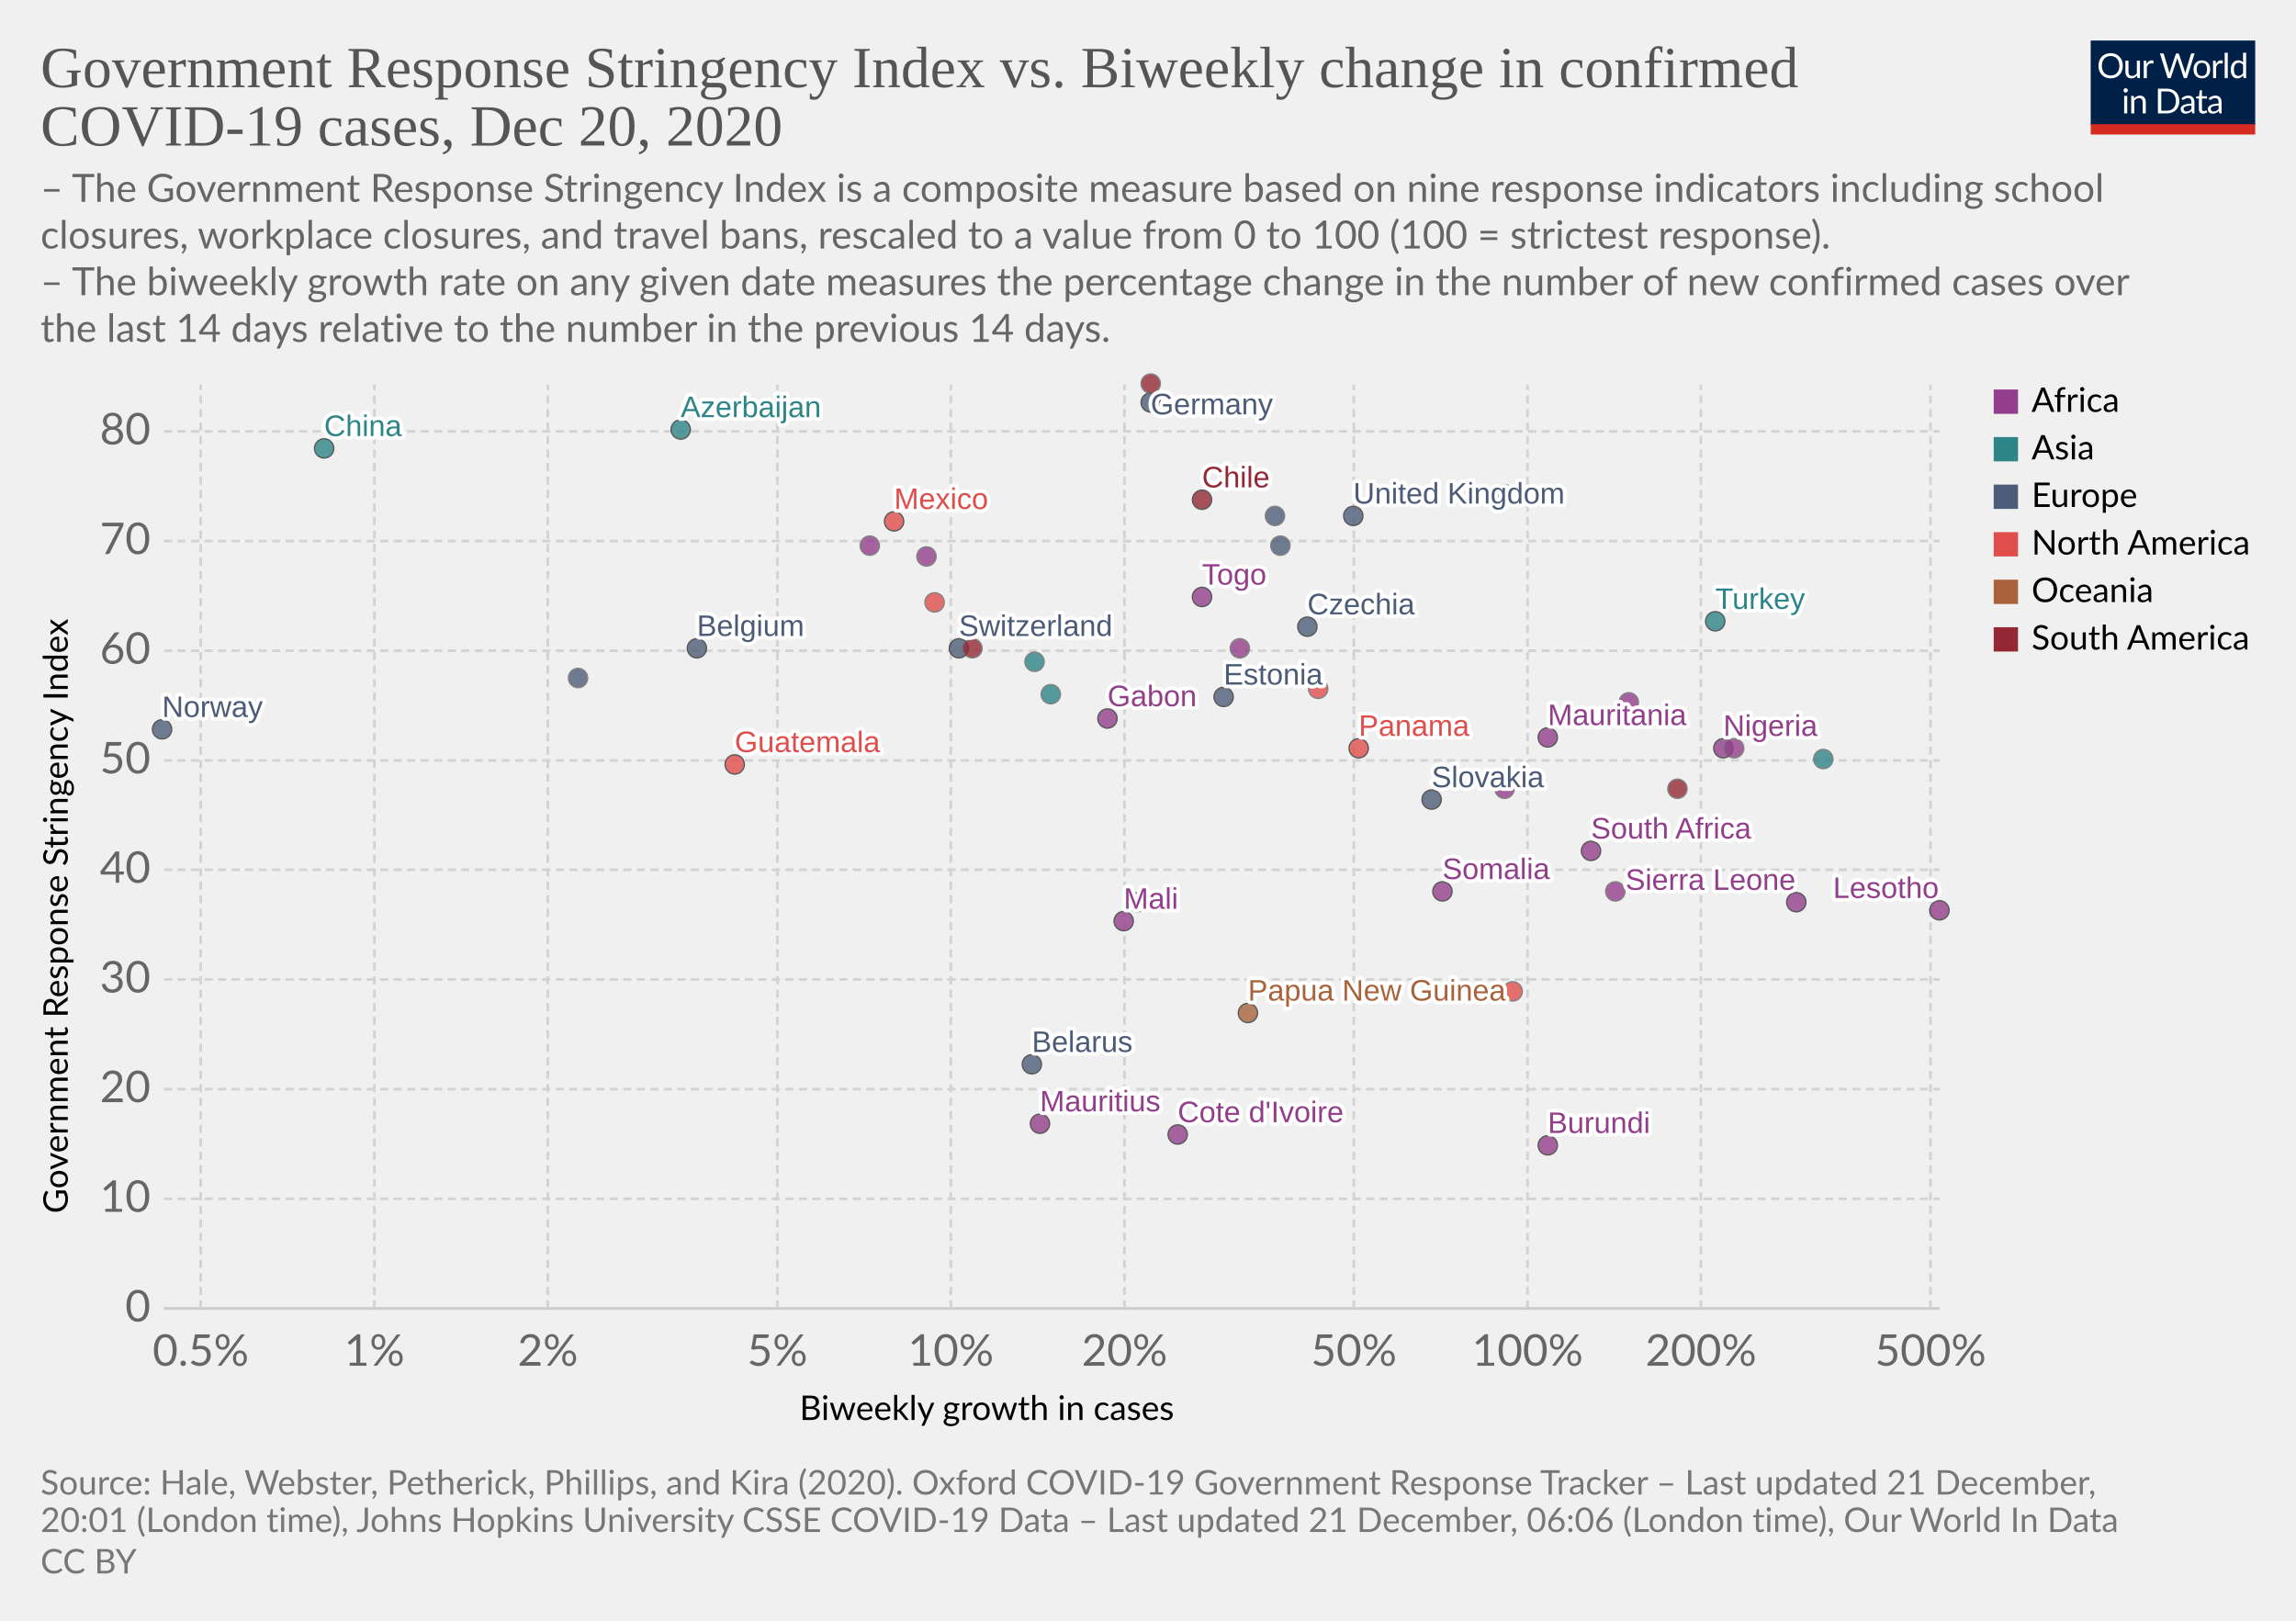
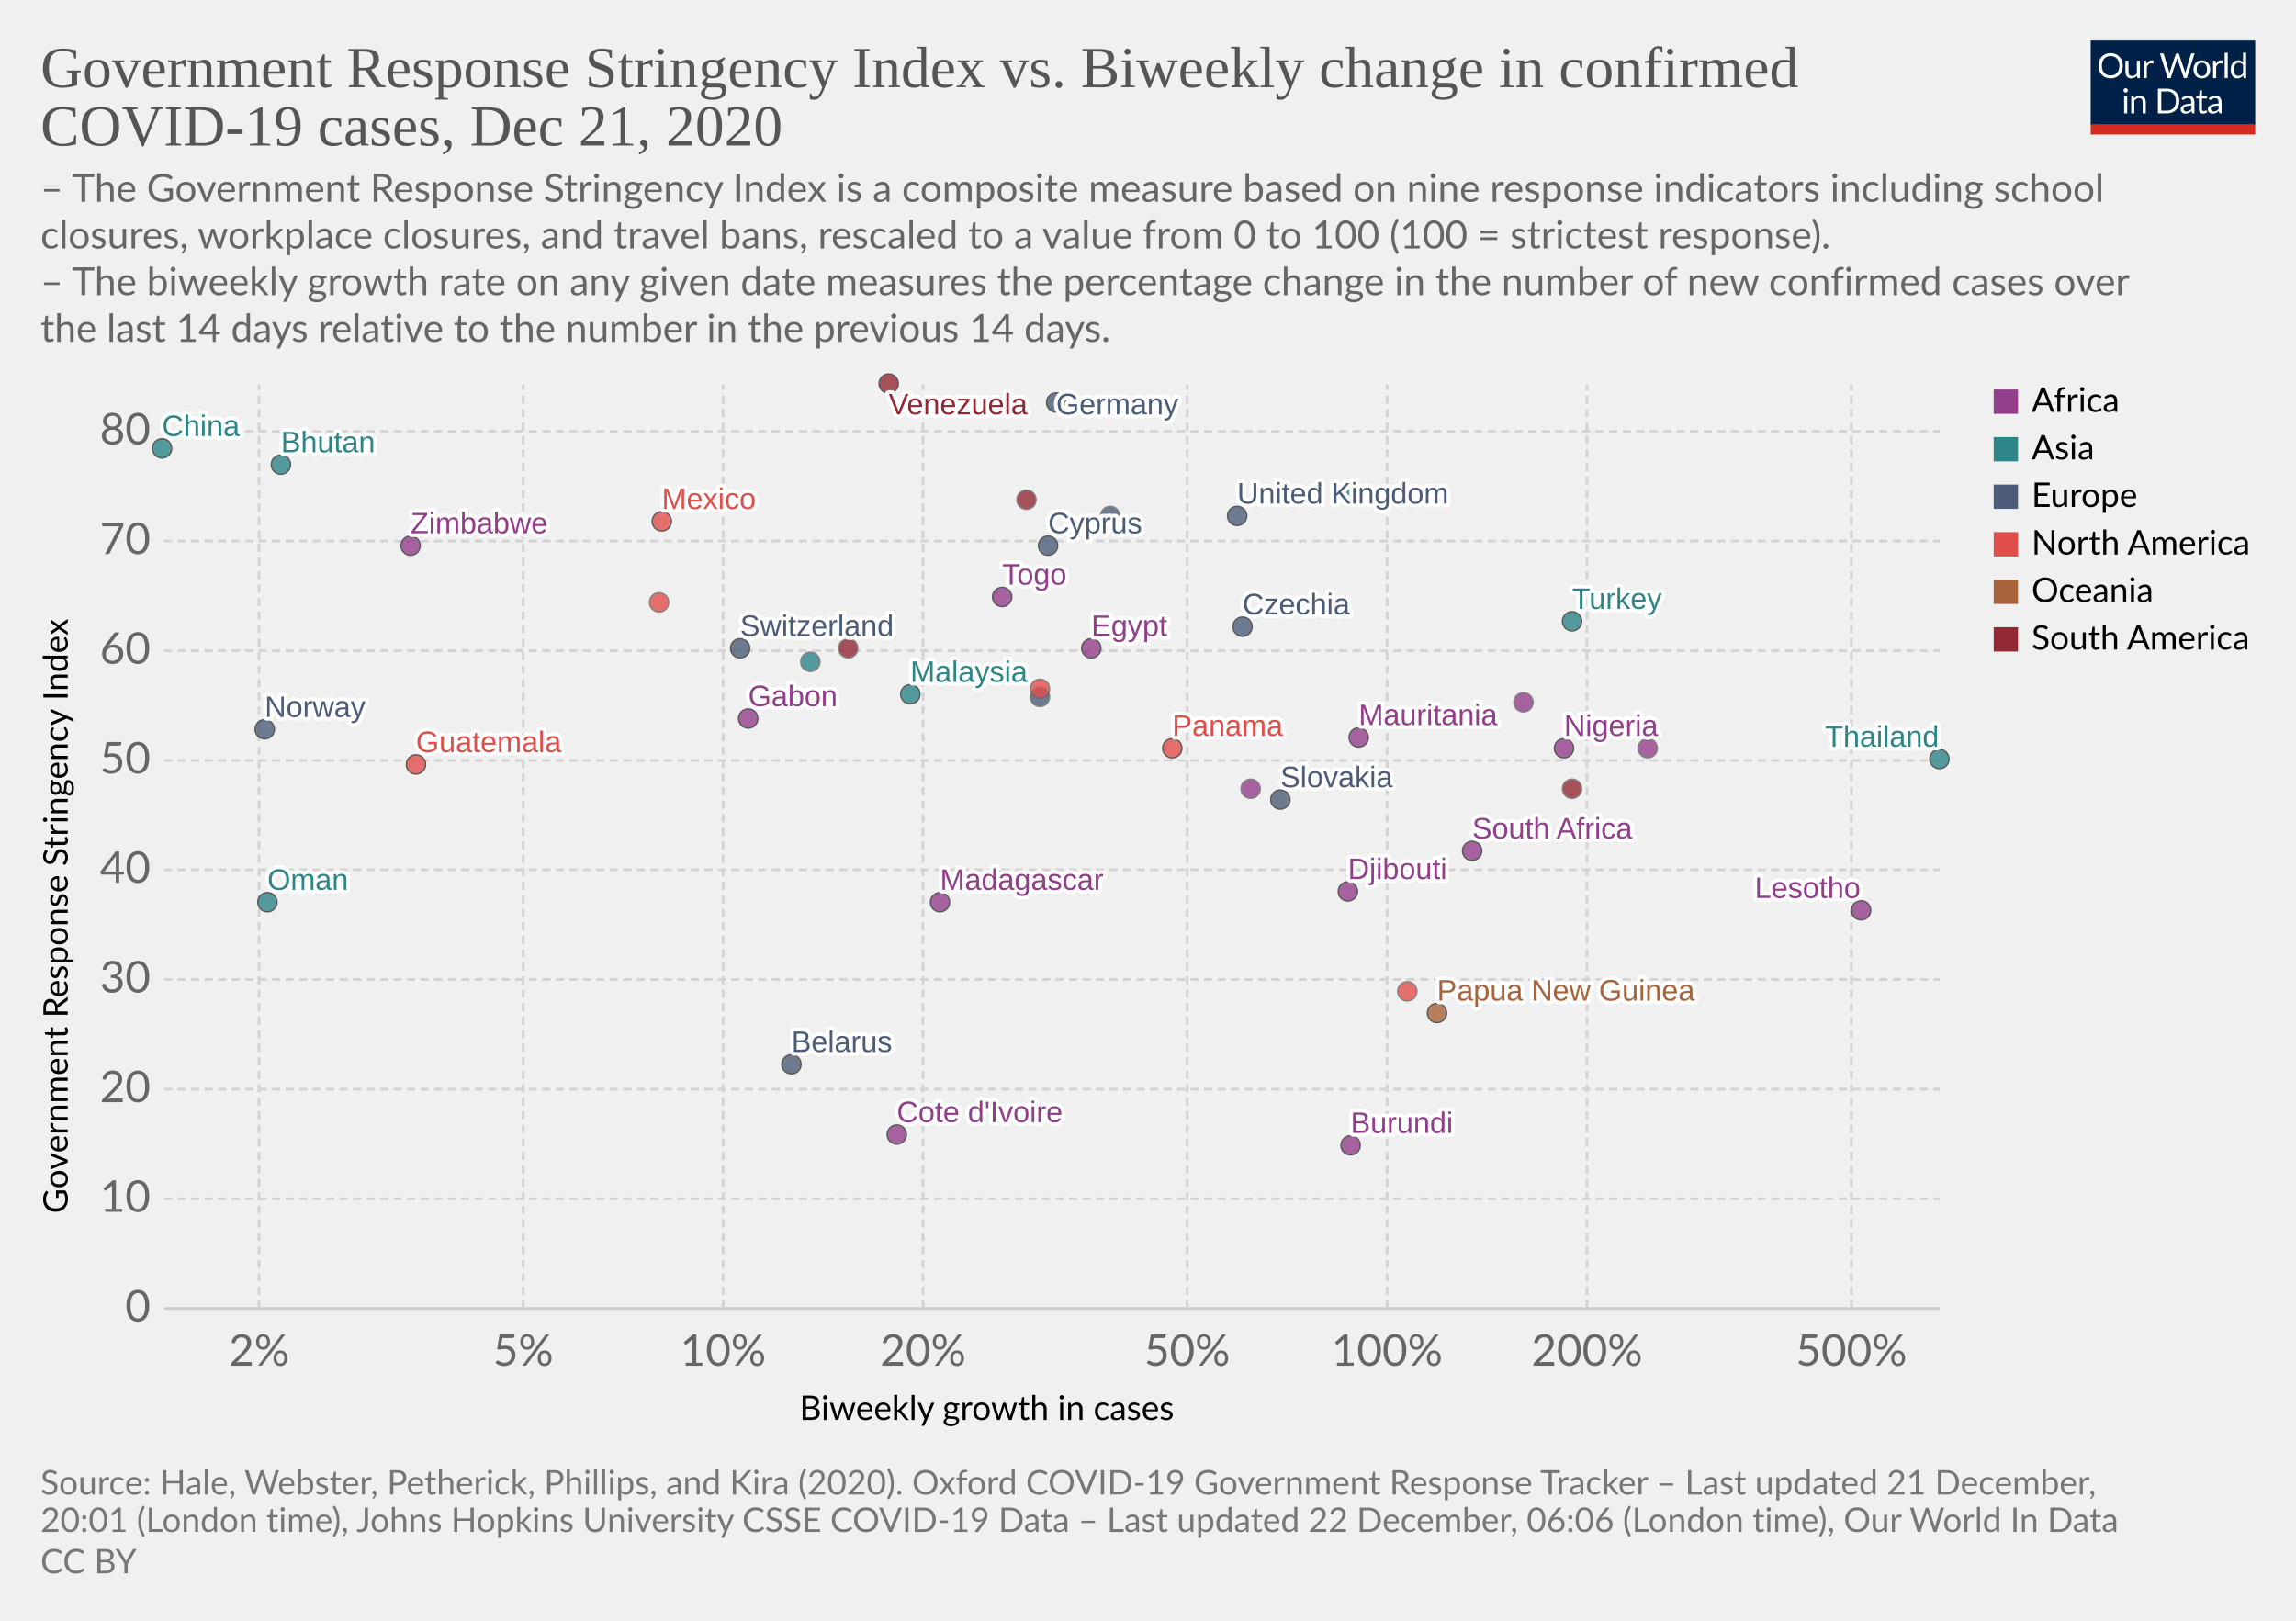
<svg xmlns="http://www.w3.org/2000/svg" version="1.1" style="background-color:#fff;-webkit-font-smoothing:antialiased" width="850" height="600" viewBox="0 0 850 600" font-family="Lato,'Helvetica Neue',Helvetica,Arial,sans-serif" font-size="18" text-rendering="optimizeLegibility">
  <g class="HeaderView">
    <g transform="matrix(.29 0 0 .29 774 15)">
      <svg width="210" height="120" viewBox="0 0 210 120" fill="none">
        <g clip-path="url(#clip0)">
          <path d="M0 0h210v107.89H0V0z" fill="#002147" />
          <path d="M40.98 32.25c0 2.36-.38 4.53-1.12 6.51a14.26 14.26 0 01-8.1 8.4c-1.9.78-4.02 1.17-6.34 1.17a16.6 16.6 0 01-6.33-1.17 14.31 14.31 0 01-8.08-8.4 18.29 18.29 0 01-1.12-6.51c0-2.36.38-4.53 1.12-6.5a14.32 14.32 0 018.07-8.44c1.92-.8 4.03-1.19 6.34-1.19 2.32 0 4.43.4 6.34 1.19 1.92.8 3.56 1.9 4.93 3.34a14.87 14.87 0 013.17 5.1 18.1 18.1 0 011.12 6.5zm-4.38 0c0-1.94-.26-3.68-.8-5.22a10.91 10.91 0 00-2.24-3.89 9.68 9.68 0 00-3.52-2.46 11.95 11.95 0 00-4.62-.86c-1.68 0-3.21.28-4.6.86a9.88 9.88 0 00-3.54 2.46 10.91 10.91 0 00-2.24 3.9c-.53 1.53-.8 3.27-.8 5.2 0 1.94.27 3.68.8 5.22a11.17 11.17 0 002.24 3.9 10.01 10.01 0 003.55 2.44c1.38.56 2.9.83 4.6.83 1.7 0 3.24-.27 4.61-.83a9.8 9.8 0 003.52-2.44 11.17 11.17 0 002.25-3.9c.53-1.54.8-3.28.8-5.21zm26.22-6.54V48H60.5c-.56 0-.9-.27-1.05-.81l-.31-2.4a12.45 12.45 0 01-3.26 2.6c-1.2.64-2.58.96-4.13.96-1.22 0-2.3-.2-3.24-.6a6.52 6.52 0 01-2.33-1.7 7.37 7.37 0 01-1.43-2.67c-.3-1.04-.46-2.2-.46-3.45V25.7h3.91v14.22c0 1.68.38 2.99 1.15 3.91.77.93 1.96 1.39 3.54 1.39 1.16 0 2.24-.27 3.23-.82a10.42 10.42 0 002.8-2.28V25.7h3.91zm8.61 4.47a9.94 9.94 0 012.6-3.56 5.64 5.64 0 013.76-1.3c.47 0 .92.05 1.34.15.44.1.83.27 1.17.49l-.3 2.92c-.09.37-.3.55-.66.55-.2 0-.5-.04-.9-.13a6.21 6.21 0 00-3.24.18c-.54.2-1.03.5-1.47.92-.42.4-.81.9-1.17 1.5-.33.58-.64 1.26-.92 2.02V48H67.7V25.71h2.25c.42 0 .72.08.88.25.16.16.27.44.33.83l.26 3.39zm61.16-13.7L122.75 48h-3.82l-7.99-24.05a21.95 21.95 0 01-.42-1.58 38.36 38.36 0 01-.44 1.58L102.05 48h-3.83L88.4 16.47h3.54c.38 0 .7.1.95.29.26.2.43.43.5.73l6.52 21.9c.1.4.2.83.28 1.28.1.46.2.94.29 1.46l.3-1.46c.12-.47.25-.9.38-1.27l7.41-21.91c.1-.25.26-.48.51-.69.27-.22.58-.33.95-.33h1.23c.38 0 .69.1.92.29.24.2.41.43.53.73l7.4 21.9a28.4 28.4 0 01.68 2.62 29.52 29.52 0 01.52-2.61l6.54-21.91c.07-.27.23-.5.48-.7.27-.21.58-.32.95-.32h3.32zm9.35 8.88c1.63 0 3.1.27 4.4.82a9.43 9.43 0 015.46 5.94c.5 1.4.74 2.98.74 4.73 0 1.76-.25 3.34-.74 4.75a9.43 9.43 0 01-5.46 5.92c-1.3.52-2.77.79-4.4.79-1.64 0-3.12-.27-4.44-.8a9.42 9.42 0 01-3.35-2.3c-.92-1-1.63-2.2-2.13-3.61-.49-1.41-.73-3-.73-4.75s.24-3.33.73-4.73c.5-1.43 1.2-2.64 2.13-3.63a9.4 9.4 0 013.35-2.31c1.32-.55 2.8-.82 4.44-.82zm0 19.89c2.2 0 3.84-.73 4.93-2.2 1.08-1.48 1.63-3.54 1.63-6.18 0-2.66-.55-4.72-1.63-6.2-1.09-1.49-2.73-2.23-4.93-2.23-1.12 0-2.09.2-2.93.57a5.7 5.7 0 00-2.06 1.65 7.5 7.5 0 00-1.24 2.67c-.26 1.04-.4 2.22-.4 3.54 0 2.64.55 4.7 1.64 6.18 1.1 1.47 2.76 2.2 4.99 2.2zm17.97-15.07a9.94 9.94 0 012.6-3.56 5.64 5.64 0 013.76-1.3c.47 0 .91.05 1.34.15.44.1.83.27 1.16.49l-.28 2.92c-.09.37-.31.55-.66.55-.2 0-.5-.04-.9-.13a6.2 6.2 0 00-3.24.18c-.54.2-1.03.5-1.47.92-.43.4-.82.9-1.17 1.5a13.1 13.1 0 00-.92 2.02V48h-3.94V25.71h2.24c.43 0 .72.08.88.25.17.16.28.44.33.83l.27 3.39zm15.04-14.59V48h-3.92V15.6h3.92zm19.55 15.43a6.22 6.22 0 00-2.38-2.05 6.7 6.7 0 00-2.86-.6c-2.07 0-3.66.75-4.77 2.23-1.12 1.48-1.68 3.6-1.68 6.33 0 1.46.13 2.7.38 3.74a7.29 7.29 0 001.1 2.56 4.35 4.35 0 001.78 1.45c.7.3 1.5.46 2.4.46 1.29 0 2.41-.3 3.36-.88a9.6 9.6 0 002.67-2.49V31.02zm3.91-15.43V48h-2.33c-.56 0-.9-.27-1.06-.81l-.35-2.71a12.13 12.13 0 01-3.25 2.77 8.28 8.28 0 01-4.23 1.06 7.31 7.31 0 01-6.14-2.9c-.73-.96-1.3-2.15-1.69-3.57a18.35 18.35 0 01.07-9.48 11.29 11.29 0 011.89-3.7 8.7 8.7 0 017.06-3.34 7.96 7.96 0 016.12 2.62V15.59h3.91zM46.61 70.71V93H42.7V70.71h3.91zm.84-7c0 .39-.08.75-.24 1.09a2.81 2.81 0 01-1.52 1.47 2.67 2.67 0 01-2.16 0 2.9 2.9 0 01-1.45-1.47 2.67 2.67 0 010-2.16c.15-.35.35-.65.6-.9.25-.27.53-.47.85-.62a2.67 2.67 0 012.16 0c.35.15.65.35.9.62.27.25.47.55.62.9.16.34.24.7.24 1.08zm7.97 10.24c.49-.54 1-1.04 1.54-1.48a9.85 9.85 0 013.66-1.84 8.96 8.96 0 015.43.35c.94.4 1.72.97 2.33 1.71a7.36 7.36 0 011.43 2.67c.32 1.04.49 2.19.49 3.45V93h-3.94V78.81c0-1.69-.4-3-1.17-3.92-.76-.93-1.93-1.4-3.5-1.4a6.6 6.6 0 00-3.25.83c-1 .56-1.92 1.31-2.77 2.27V93h-3.94V70.71h2.35c.56 0 .9.28 1.04.82l.3 2.42zm57.7 3.3c0 2.36-.37 4.5-1.11 6.44a14.3 14.3 0 01-3.17 4.98 14.1 14.1 0 01-4.93 3.2c-1.9.76-4.02 1.13-6.33 1.13H85.8V61.47h11.77c2.31 0 4.42.39 6.33 1.15a13.8 13.8 0 018.1 8.18 17.75 17.75 0 011.12 6.45zm-4.37 0c0-1.94-.26-3.67-.8-5.2a10.94 10.94 0 00-2.23-3.87 9.57 9.57 0 00-3.53-2.42 12.23 12.23 0 00-4.61-.83h-7.5v24.62h7.5c1.7 0 3.24-.28 4.61-.84a9.7 9.7 0 003.53-2.4 10.94 10.94 0 002.24-3.87c.53-1.53.8-3.26.8-5.2zm19.8 5.72c-1.8.06-3.34.2-4.62.44-1.26.22-2.3.51-3.1.88-.8.36-1.37.8-1.74 1.3-.35.5-.53 1.05-.53 1.67 0 .58.1 1.1.3 1.52a3 3 0 00.76 1.05c.34.27.73.46 1.17.6.45.11.94.17 1.45.17a7.28 7.28 0 003.5-.81 11.95 11.95 0 002.82-2.2v-4.62zm-12.65-9.11a12.73 12.73 0 013.98-2.66c1.43-.59 3-.88 4.73-.88 1.25 0 2.36.2 3.33.61a6.81 6.81 0 013.94 4.38c.33 1.04.5 2.19.5 3.43V93h-1.74a1.8 1.8 0 01-.88-.18c-.2-.13-.36-.38-.48-.74l-.44-2.12c-.59.55-1.16 1.03-1.72 1.46a9.48 9.48 0 01-3.74 1.7c-.69.15-1.46.23-2.3.23-.87 0-1.69-.12-2.45-.35a5.34 5.34 0 01-3.34-2.93 6.64 6.64 0 01-.49-2.64c0-.88.25-1.72.73-2.53a6.33 6.33 0 012.35-2.17c1.09-.63 2.5-1.15 4.25-1.54 1.75-.41 3.89-.65 6.42-.7v-1.75c0-1.73-.37-3.03-1.12-3.91-.75-.9-1.84-1.34-3.28-1.34-.97 0-1.78.12-2.44.37-.64.23-1.2.5-1.7.81l-1.23.82c-.33.23-.67.35-1 .35-.27 0-.5-.07-.69-.2a2.1 2.1 0 01-.48-.53l-.7-1.25zm27.67 19.5c-1.76 0-3.12-.5-4.07-1.48-.94-.98-1.41-2.4-1.41-4.25V74h-2.68a.9.9 0 01-.6-.2c-.16-.14-.24-.36-.24-.66v-1.56l3.65-.46.9-6.89a.9.9 0 01.29-.52.88.88 0 01.62-.22H142v7.67h6.44V74H142v13.38c0 .94.22 1.63.68 2.09.45.45 1.04.68 1.76.68a3.21 3.21 0 001.85-.53l.55-.35c.16-.12.3-.18.41-.18.2 0 .4.13.55.38l1.15 1.87a7.45 7.45 0 01-2.44 1.5c-.96.35-1.94.52-2.95.52zm19.68-10.4c-1.8.07-3.34.21-4.62.45-1.26.22-2.3.51-3.1.88-.8.36-1.37.8-1.74 1.3-.35.5-.53 1.05-.53 1.67 0 .58.1 1.1.3 1.52.18.42.44.77.76 1.05.34.27.73.46 1.17.6.45.11.94.17 1.45.17a7.3 7.3 0 003.5-.81 12.04 12.04 0 002.82-2.2v-4.62zm-12.65-9.1a12.72 12.72 0 013.99-2.66c1.42-.59 3-.88 4.72-.88 1.25 0 2.36.2 3.33.61a6.81 6.81 0 013.94 4.38c.33 1.04.5 2.19.5 3.43V93h-1.74a1.8 1.8 0 01-.88-.18c-.2-.13-.36-.38-.48-.74l-.44-2.12c-.59.55-1.16 1.03-1.72 1.46a9.48 9.48 0 01-3.74 1.7c-.69.15-1.46.23-2.3.23-.87 0-1.69-.12-2.45-.35a5.33 5.33 0 01-3.34-2.93 6.62 6.62 0 01-.49-2.64c0-.88.25-1.72.73-2.53a6.33 6.33 0 012.35-2.17c1.09-.63 2.5-1.15 4.25-1.54a31.2 31.2 0 016.42-.7v-1.75c0-1.73-.37-3.03-1.12-3.91-.75-.9-1.84-1.34-3.28-1.34-.97 0-1.78.12-2.44.37-.64.23-1.2.5-1.7.81-.46.3-.87.57-1.22.82-.34.23-.68.35-1.02.35-.26 0-.49-.07-.68-.2a1.88 1.88 0 01-.48-.53l-.7-1.25z" fill="#fff" />
          <path fill="#D42B21" d="M0 106.79h210V120H0z" />
        </g>
        <defs>
          <clipPath id="clip0">
            <path fill="#fff" d="M0 0h210v120H0z" />
          </clipPath>
        </defs>
      </svg>
    </g>
    <a href="https://ourworldindata.org/grapher/government-response-stringency-index-vs-biweekly-change-in-confirmed-covid-19-cases?time=latest" target="_blank" rel="noopener" font-family="&quot;Playfair Display&quot;,Georgia,&quot;Times New Roman&quot;,serif">
      <text font-size="21.6" x="15" y="32.3" fill="#555">
        <tspan x="15" y="32.28">Government Response Stringency Index vs. Biweekly change in confirmed</tspan>
-         <tspan x="15" y="53.88">COVID-19 cases, Dec 20, 2020</tspan>
+         <tspan x="15" y="53.88">COVID-19 cases, Dec 21, 2020</tspan>
      </text>
    </a>
    <text font-size="14.4" x="15" y="74.7" fill="#666">
      <tspan x="15" y="74.72">– The Government Response Stringency Index is a composite measure based on nine response indicators including school</tspan>
      <tspan x="15" y="92">closures, workplace closures, and travel bans, rescaled to a value from 0 to 100 (100 = strictest response).</tspan>
      <tspan x="15" y="109.28"> – The biweekly growth rate on any given date measures the percentage change in the number of new confirmed cases over</tspan>
      <tspan x="15" y="126.56">the last 14 days relative to the number in the previous 14 days.</tspan>
    </text>
  </g>
  <g class="ScatterPlot">
    <g class="DualAxisView">
      <g class="HorizontalAxis">
        <text font-size="12.6" x="296" y="525.7">
          <tspan x="295.99" y="525.68">Biweekly growth in cases</tspan>
        </text>
-         <text x="74.3" y="505.6" fill="#666" text-anchor="middle" font-size="16.2">0.5%</text>
-         <text x="138.6" y="505.6" fill="#666" text-anchor="middle" font-size="16.2">1%</text>
-         <text x="202.8" y="505.6" fill="#666" text-anchor="middle" font-size="16.2">2%</text>
-         <text x="287.8" y="505.6" fill="#666" text-anchor="middle" font-size="16.2">5%</text>
-         <text x="352" y="505.6" fill="#666" text-anchor="middle" font-size="16.2">10%</text>
-         <text x="416.3" y="505.6" fill="#666" text-anchor="middle" font-size="16.2">20%</text>
-         <text x="501.2" y="505.6" fill="#666" text-anchor="middle" font-size="16.2">50%</text>
-         <text x="565.5" y="505.6" fill="#666" text-anchor="middle" font-size="16.2">100%</text>
-         <text x="629.7" y="505.6" fill="#666" text-anchor="middle" font-size="16.2">200%</text>
-         <text x="714.7" y="505.6" fill="#666" text-anchor="middle" font-size="16.2">500%</text>
+         <text x="95.9" y="505.6" fill="#666" text-anchor="middle" font-size="16.2">2%</text>
+         <text x="193.7" y="505.6" fill="#666" text-anchor="middle" font-size="16.2">5%</text>
+         <text x="267.7" y="505.6" fill="#666" text-anchor="middle" font-size="16.2">10%</text>
+         <text x="341.7" y="505.6" fill="#666" text-anchor="middle" font-size="16.2">20%</text>
+         <text x="439.5" y="505.6" fill="#666" text-anchor="middle" font-size="16.2">50%</text>
+         <text x="513.5" y="505.6" fill="#666" text-anchor="middle" font-size="16.2">100%</text>
+         <text x="587.5" y="505.6" fill="#666" text-anchor="middle" font-size="16.2">200%</text>
+         <text x="685.4" y="505.6" fill="#666" text-anchor="middle" font-size="16.2">500%</text>
      </g>
      <g class="VerticalAxis">
        <text font-size="12.6" x="-449.2" y="25.1" transform="rotate(-90)">
          <tspan x="-449.2" y="25.08">Government Response Stringency Index</tspan>
        </text>
        <text x="55.74" y="484.4" fill="#666" dominant-baseline="middle" text-anchor="end" font-size="16.2">0</text>
        <text x="55.74" y="443.8" fill="#666" dominant-baseline="middle" text-anchor="end" font-size="16.2">10</text>
        <text x="55.74" y="403.2" fill="#666" dominant-baseline="middle" text-anchor="end" font-size="16.2">20</text>
        <text x="55.74" y="362.6" fill="#666" dominant-baseline="middle" text-anchor="end" font-size="16.2">30</text>
        <text x="55.74" y="322" fill="#666" dominant-baseline="middle" text-anchor="end" font-size="16.2">40</text>
        <text x="55.74" y="281.5" fill="#666" dominant-baseline="middle" text-anchor="end" font-size="16.2">50</text>
        <text x="55.74" y="240.9" fill="#666" dominant-baseline="middle" text-anchor="end" font-size="16.2">60</text>
        <text x="55.74" y="200.3" fill="#666" dominant-baseline="middle" text-anchor="end" font-size="16.2">70</text>
        <text x="55.74" y="159.7" fill="#666" dominant-baseline="middle" text-anchor="end" font-size="16.2">80</text>
      </g>
      <g class="AxisGridLines horizontalLines">
        <path stroke="#ccc" d="M60.74 484.4h657.35" />
        <path stroke="#d3d3d3" stroke-dasharray="3,2" d="M60.74 443.8h657.35M60.74 403.2h657.35M60.74 362.6h657.35M60.74 322h657.35M60.74 281.5h657.35M60.74 240.9h657.35M60.74 200.3h657.35M60.74 159.7h657.35" />
      </g>
      <g class="AxisGridLines verticalLines" stroke="#d3d3d3" stroke-dasharray="3,2">
-         <path d="M74.3 484.4v-342M138.6 484.4v-342M202.8 484.4v-342M287.8 484.4v-342M352 484.4v-342M416.3 484.4v-342M501.2 484.4v-342M565.5 484.4v-342M629.7 484.4v-342M714.7 484.4v-342" />
+         <path d="M95.9 484.4v-342M193.7 484.4v-342M267.7 484.4v-342M341.7 484.4v-342M439.5 484.4v-342M513.5 484.4v-342M587.5 484.4v-342M685.4 484.4v-342" />
      </g>
    </g>
    <g class="PointsWithLabels clickable" clip-path="url(#a)" font-family="Arial, sans-serif">
      <path fill="rgba(255,255,255,0)" d="M60.74 142.4h657.35v342H60.74z" />
      <defs>
        <clipPath id="a">
          <path d="M50.74 132.4h677.35v362H50.74z" />
        </clipPath>
      </defs>
      <g class="key-United-Kingdom_0">
-         <circle cx="501" cy="191" r="3.57" fill="#4C5C78" opacity=".8" stroke="#333" stroke-width=".5" />
-       </g>
-       <g class="key-Belgium_0">
-         <circle cx="258" cy="240" r="3.57" fill="#4C5C78" opacity=".8" stroke="#333" stroke-width=".5" />
+         <circle cx="458" cy="191" r="3.57" fill="#4C5C78" opacity=".8" stroke="#333" stroke-width=".5" />
      </g>
      <g class="key-Germany_0">
-         <circle cx="426" cy="149" r="3.57" fill="#4C5C78" opacity=".8" stroke="#333" stroke-width=".5" />
+         <circle cx="391" cy="149" r="3.57" fill="#4C5C78" opacity=".8" stroke="#333" stroke-width=".5" />
      </g>
      <g class="key-Switzerland_0">
-         <circle cx="355" cy="240" r="3.57" fill="#4C5C78" opacity=".8" stroke="#333" stroke-width=".5" />
+         <circle cx="274" cy="240" r="3.57" fill="#4C5C78" opacity=".8" stroke="#333" stroke-width=".5" />
      </g>
      <g class="key-Norway_0">
-         <circle cx="60" cy="270" r="3.57" fill="#4C5C78" opacity=".8" stroke="#333" stroke-width=".5" />
+         <circle cx="98" cy="270" r="3.57" fill="#4C5C78" opacity=".8" stroke="#333" stroke-width=".5" />
      </g>
      <g class="key-Nigeria_0">
-         <circle cx="638" cy="277" r="3.57" fill="#923E8B" opacity=".8" stroke="#333" stroke-width=".5" />
-       </g>
-       <g class="key-Moldova_0">
-         <circle cx="214" cy="251" r="3.57" fill="#4C5C78" opacity=".8" stroke="#666" stroke-width=".5" />
+         <circle cx="579" cy="277" r="3.57" fill="#923E8B" opacity=".8" stroke="#333" stroke-width=".5" />
      </g>
      <g class="key-Mexico_0">
-         <circle cx="331" cy="193" r="3.57" fill="#E04E4B" opacity=".8" stroke="#333" stroke-width=".5" />
+         <circle cx="245" cy="193" r="3.57" fill="#E04E4B" opacity=".8" stroke="#333" stroke-width=".5" />
      </g>
      <g class="key-Mauritania_0">
-         <circle cx="573" cy="273" r="3.57" fill="#923E8B" opacity=".8" stroke="#333" stroke-width=".5" />
-       </g>
-       <g class="key-Mali_0">
-         <circle cx="416" cy="341" r="3.57" fill="#923E8B" opacity=".8" stroke="#333" stroke-width=".5" />
+         <circle cx="503" cy="273" r="3.57" fill="#923E8B" opacity=".8" stroke="#333" stroke-width=".5" />
      </g>
      <g class="key-Malaysia_0">
-         <circle cx="389" cy="257" r="3.57" fill="#2D8587" opacity=".8" stroke="#666" stroke-width=".5" />
+         <circle cx="337" cy="257" r="3.57" fill="#2D8587" opacity=".8" stroke="#333" stroke-width=".5" />
      </g>
      <g class="key-Madagascar_0">
-         <circle cx="421" cy="334" r="3.57" fill="#923E8B" opacity=".8" stroke="#666" stroke-width=".5" />
+         <circle cx="348" cy="334" r="3.57" fill="#923E8B" opacity=".8" stroke="#333" stroke-width=".5" />
      </g>
      <g class="key-Lithuania_0">
-         <circle cx="472" cy="191" r="3.57" fill="#4C5C78" opacity=".8" stroke="#666" stroke-width=".5" />
-       </g>
-       <g class="key-Azerbaijan_0">
-         <circle cx="252" cy="159" r="3.57" fill="#2D8587" opacity=".8" stroke="#333" stroke-width=".5" />
+         <circle cx="411" cy="191" r="3.57" fill="#4C5C78" opacity=".8" stroke="#666" stroke-width=".5" />
      </g>
      <g class="key-Belarus_0">
-         <circle cx="382" cy="394" r="3.57" fill="#4C5C78" opacity=".8" stroke="#333" stroke-width=".5" />
+         <circle cx="293" cy="394" r="3.57" fill="#4C5C78" opacity=".8" stroke="#333" stroke-width=".5" />
+       </g>
+       <g class="key-Bhutan_0">
+         <circle cx="104" cy="172" r="3.57" fill="#2D8587" opacity=".8" stroke="#333" stroke-width=".5" />
      </g>
      <g class="key-Bolivia_0">
-         <circle cx="621" cy="292" r="3.57" fill="#932834" opacity=".8" stroke="#666" stroke-width=".5" />
+         <circle cx="582" cy="292" r="3.57" fill="#932834" opacity=".8" stroke="#666" stroke-width=".5" />
      </g>
      <g class="key-Burundi_0">
-         <circle cx="573" cy="424" r="3.57" fill="#923E8B" opacity=".8" stroke="#333" stroke-width=".5" />
+         <circle cx="500" cy="424" r="3.57" fill="#923E8B" opacity=".8" stroke="#333" stroke-width=".5" />
      </g>
      <g class="key-Canada_0">
-         <circle cx="346" cy="223" r="3.57" fill="#E04E4B" opacity=".8" stroke="#666" stroke-width=".5" />
+         <circle cx="244" cy="223" r="3.57" fill="#E04E4B" opacity=".8" stroke="#666" stroke-width=".5" />
      </g>
      <g class="key-Zimbabwe_0">
-         <circle cx="322" cy="202" r="3.57" fill="#923E8B" opacity=".8" stroke="#666" stroke-width=".5" />
+         <circle cx="152" cy="202" r="3.57" fill="#923E8B" opacity=".8" stroke="#333" stroke-width=".5" />
      </g>
      <g class="key-South-Africa_0">
-         <circle cx="589" cy="315" r="3.57" fill="#923E8B" opacity=".8" stroke="#333" stroke-width=".5" />
-       </g>
-       <g class="key-Somalia_0">
-         <circle cx="534" cy="330" r="3.57" fill="#923E8B" opacity=".8" stroke="#333" stroke-width=".5" />
+         <circle cx="545" cy="315" r="3.57" fill="#923E8B" opacity=".8" stroke="#333" stroke-width=".5" />
      </g>
      <g class="key-Slovakia_0">
-         <circle cx="530" cy="296" r="3.57" fill="#4C5C78" opacity=".8" stroke="#333" stroke-width=".5" />
-       </g>
-       <g class="key-Sierra-Leone_0">
-         <circle cx="665" cy="334" r="3.57" fill="#923E8B" opacity=".8" stroke="#333" stroke-width=".5" />
+         <circle cx="474" cy="296" r="3.57" fill="#4C5C78" opacity=".8" stroke="#333" stroke-width=".5" />
      </g>
      <g class="key-Rwanda_0">
-         <circle cx="603" cy="260" r="3.57" fill="#923E8B" opacity=".8" stroke="#666" stroke-width=".5" />
+         <circle cx="564" cy="260" r="3.57" fill="#923E8B" opacity=".8" stroke="#666" stroke-width=".5" />
      </g>
      <g class="key-Papua-New-Guinea_0">
-         <circle cx="462" cy="375" r="3.57" fill="#A8633C" opacity=".8" stroke="#333" stroke-width=".5" />
+         <circle cx="532" cy="375" r="3.57" fill="#A8633C" opacity=".8" stroke="#333" stroke-width=".5" />
      </g>
      <g class="key-Panama_0">
-         <circle cx="503" cy="277" r="3.57" fill="#E04E4B" opacity=".8" stroke="#333" stroke-width=".5" />
+         <circle cx="434" cy="277" r="3.57" fill="#E04E4B" opacity=".8" stroke="#333" stroke-width=".5" />
      </g>
      <g class="key-Cote-d__0027Ivoire_0">
-         <circle cx="436" cy="420" r="3.57" fill="#923E8B" opacity=".8" stroke="#333" stroke-width=".5" />
+         <circle cx="332" cy="420" r="3.57" fill="#923E8B" opacity=".8" stroke="#333" stroke-width=".5" />
      </g>
      <g class="key-Haiti_0">
-         <circle cx="560" cy="367" r="3.57" fill="#E04E4B" opacity=".8" stroke="#666" stroke-width=".5" />
+         <circle cx="521" cy="367" r="3.57" fill="#E04E4B" opacity=".8" stroke="#666" stroke-width=".5" />
      </g>
      <g class="key-Guatemala_0">
-         <circle cx="272" cy="283" r="3.57" fill="#E04E4B" opacity=".8" stroke="#333" stroke-width=".5" />
+         <circle cx="154" cy="283" r="3.57" fill="#E04E4B" opacity=".8" stroke="#333" stroke-width=".5" />
+       </g>
+       <g class="key-Ghana_0">
+         <circle cx="369" cy="326" r="3.57" fill="#923E8B" opacity=".8" stroke="#666" stroke-width=".5" />
      </g>
      <g class="key-Gabon_0">
-         <circle cx="410" cy="266" r="3.57" fill="#923E8B" opacity=".8" stroke="#333" stroke-width=".5" />
+         <circle cx="277" cy="266" r="3.57" fill="#923E8B" opacity=".8" stroke="#333" stroke-width=".5" />
      </g>
      <g class="key-Djibouti_0">
-         <circle cx="598" cy="330" r="3.57" fill="#923E8B" opacity=".8" stroke="#666" stroke-width=".5" />
+         <circle cx="499" cy="330" r="3.57" fill="#923E8B" opacity=".8" stroke="#333" stroke-width=".5" />
      </g>
      <g class="key-Estonia_0">
-         <circle cx="453" cy="258" r="3.57" fill="#4C5C78" opacity=".8" stroke="#333" stroke-width=".5" />
+         <circle cx="385" cy="258" r="3.57" fill="#4C5C78" opacity=".8" stroke="#666" stroke-width=".5" />
      </g>
      <g class="key-Czechia_0">
-         <circle cx="484" cy="232" r="3.57" fill="#4C5C78" opacity=".8" stroke="#333" stroke-width=".5" />
+         <circle cx="460" cy="232" r="3.57" fill="#4C5C78" opacity=".8" stroke="#333" stroke-width=".5" />
      </g>
      <g class="key-Cyprus_0">
-         <circle cx="474" cy="202" r="3.57" fill="#4C5C78" opacity=".8" stroke="#666" stroke-width=".5" />
+         <circle cx="388" cy="202" r="3.57" fill="#4C5C78" opacity=".8" stroke="#333" stroke-width=".5" />
      </g>
      <g class="key-Egypt_0">
-         <circle cx="459" cy="240" r="3.57" fill="#923E8B" opacity=".8" stroke="#666" stroke-width=".5" />
+         <circle cx="404" cy="240" r="3.57" fill="#923E8B" opacity=".8" stroke="#333" stroke-width=".5" />
      </g>
      <g class="key-Uganda_0">
-         <circle cx="557" cy="292" r="3.57" fill="#923E8B" opacity=".8" stroke="#666" stroke-width=".5" />
+         <circle cx="463" cy="292" r="3.57" fill="#923E8B" opacity=".8" stroke="#666" stroke-width=".5" />
      </g>
      <g class="key-Turkey_0">
-         <circle cx="635" cy="230" r="3.57" fill="#2D8587" opacity=".8" stroke="#333" stroke-width=".5" />
-       </g>
-       <g class="key-Tunisia_0">
-         <circle cx="343" cy="206" r="3.57" fill="#923E8B" opacity=".8" stroke="#666" stroke-width=".5" />
+         <circle cx="582" cy="230" r="3.57" fill="#2D8587" opacity=".8" stroke="#333" stroke-width=".5" />
      </g>
      <g class="key-Togo_0">
-         <circle cx="445" cy="221" r="3.57" fill="#923E8B" opacity=".8" stroke="#333" stroke-width=".5" />
+         <circle cx="371" cy="221" r="3.57" fill="#923E8B" opacity=".8" stroke="#333" stroke-width=".5" />
      </g>
      <g class="key-Thailand_0">
-         <circle cx="675" cy="281" r="3.57" fill="#2D8587" opacity=".8" stroke="#666" stroke-width=".5" />
+         <circle cx="718" cy="281" r="3.57" fill="#2D8587" opacity=".8" stroke="#333" stroke-width=".5" />
      </g>
      <g class="key-Eswatini_0">
-         <circle cx="642" cy="277" r="3.57" fill="#923E8B" opacity=".8" stroke="#666" stroke-width=".5" />
+         <circle cx="610" cy="277" r="3.57" fill="#923E8B" opacity=".8" stroke="#666" stroke-width=".5" />
      </g>
      <g class="key-Lesotho_0">
-         <circle cx="718" cy="337" r="3.57" fill="#923E8B" opacity=".8" stroke="#333" stroke-width=".5" />
+         <circle cx="689" cy="337" r="3.57" fill="#923E8B" opacity=".8" stroke="#333" stroke-width=".5" />
      </g>
      <g class="key-Israel_0">
-         <circle cx="557" cy="183" r="3.57" fill="#2D8587" opacity=".8" stroke="#666" stroke-width=".5" />
+         <circle cx="502" cy="183" r="3.57" fill="#2D8587" opacity=".8" stroke="#666" stroke-width=".5" />
      </g>
      <g class="key-Indonesia_0">
-         <circle cx="383" cy="245" r="3.57" fill="#2D8587" opacity=".8" stroke="#666" stroke-width=".5" />
-       </g>
-       <g class="key-Mauritius_0">
-         <circle cx="385" cy="416" r="3.57" fill="#923E8B" opacity=".8" stroke="#333" stroke-width=".5" />
+         <circle cx="300" cy="245" r="3.57" fill="#2D8587" opacity=".8" stroke="#666" stroke-width=".5" />
+       </g>
+       <g class="key-Oman_0">
+         <circle cx="99" cy="334" r="3.57" fill="#2D8587" opacity=".8" stroke="#333" stroke-width=".5" />
      </g>
      <g class="key-Venezuela_0">
-         <circle cx="426" cy="142" r="3.57" fill="#932834" opacity=".8" stroke="#666" stroke-width=".5" />
+         <circle cx="329" cy="142" r="3.57" fill="#932834" opacity=".8" stroke="#333" stroke-width=".5" />
      </g>
      <g class="key-Cuba_0">
-         <circle cx="488" cy="255" r="3.57" fill="#E04E4B" opacity=".8" stroke="#666" stroke-width=".5" />
+         <circle cx="385" cy="255" r="3.57" fill="#E04E4B" opacity=".8" stroke="#666" stroke-width=".5" />
      </g>
      <g class="key-Congo_0">
-         <circle cx="629" cy="307" r="3.57" fill="#923E8B" opacity=".8" stroke="#666" stroke-width=".5" />
+         <circle cx="587" cy="307" r="3.57" fill="#923E8B" opacity=".8" stroke="#666" stroke-width=".5" />
      </g>
      <g class="key-Colombia_0">
-         <circle cx="360" cy="240" r="3.57" fill="#932834" opacity=".8" stroke="#666" stroke-width=".5" />
+         <circle cx="314" cy="240" r="3.57" fill="#932834" opacity=".8" stroke="#666" stroke-width=".5" />
      </g>
      <g class="key-China_0">
-         <circle cx="120" cy="166" r="3.57" fill="#2D8587" opacity=".8" stroke="#333" stroke-width=".5" />
+         <circle cx="60" cy="166" r="3.57" fill="#2D8587" opacity=".8" stroke="#333" stroke-width=".5" />
      </g>
      <g class="key-Chile_0">
-         <circle cx="445" cy="185" r="3.57" fill="#932834" opacity=".8" stroke="#333" stroke-width=".5" />
+         <circle cx="380" cy="185" r="3.57" fill="#932834" opacity=".8" stroke="#666" stroke-width=".5" />
      </g>
      <g class="backgroundLabels" fill="#333" font-size="11" font-weight="400">
-         <text x="501" y="186.43" fill="#fff" stroke="#fff" stroke-linecap="round" stroke-linejoin="round" stroke-width=".25em">United Kingdom</text>
-         <text x="501" y="186.43" fill="#4C5C78">United Kingdom</text>
-         <text x="258" y="235.43" fill="#fff" stroke="#fff" stroke-linecap="round" stroke-linejoin="round" stroke-width=".25em">Belgium</text>
-         <text x="258" y="235.43" fill="#4C5C78">Belgium</text>
-         <text x="426" y="153.4" fill="#fff" stroke="#fff" stroke-linecap="round" stroke-linejoin="round" stroke-width=".25em">Germany</text>
-         <text x="426" y="153.4" fill="#4C5C78">Germany</text>
-         <text x="355" y="235.43" fill="#fff" stroke="#fff" stroke-linecap="round" stroke-linejoin="round" stroke-width=".25em">Switzerland</text>
-         <text x="355" y="235.43" fill="#4C5C78">Switzerland</text>
-         <text x="60" y="265.43" fill="#fff" stroke="#fff" stroke-linecap="round" stroke-linejoin="round" stroke-width=".25em">Norway</text>
-         <text x="60" y="265.43" fill="#4C5C78">Norway</text>
-         <text x="638" y="272.43" fill="#fff" stroke="#fff" stroke-linecap="round" stroke-linejoin="round" stroke-width=".25em">Nigeria</text>
-         <text x="638" y="272.43" fill="#923E8B">Nigeria</text>
-         <text x="331" y="188.43" fill="#fff" stroke="#fff" stroke-linecap="round" stroke-linejoin="round" stroke-width=".25em">Mexico</text>
-         <text x="331" y="188.43" fill="#E04E4B">Mexico</text>
-         <text x="573" y="268.43" fill="#fff" stroke="#fff" stroke-linecap="round" stroke-linejoin="round" stroke-width=".25em">Mauritania</text>
-         <text x="573" y="268.43" fill="#923E8B">Mauritania</text>
-         <text x="416" y="336.43" fill="#fff" stroke="#fff" stroke-linecap="round" stroke-linejoin="round" stroke-width=".25em">Mali</text>
-         <text x="416" y="336.43" fill="#923E8B">Mali</text>
-         <text x="252" y="154.43" fill="#fff" stroke="#fff" stroke-linecap="round" stroke-linejoin="round" stroke-width=".25em">Azerbaijan</text>
-         <text x="252" y="154.43" fill="#2D8587">Azerbaijan</text>
-         <text x="382" y="389.43" fill="#fff" stroke="#fff" stroke-linecap="round" stroke-linejoin="round" stroke-width=".25em">Belarus</text>
-         <text x="382" y="389.43" fill="#4C5C78">Belarus</text>
-         <text x="573" y="419.43" fill="#fff" stroke="#fff" stroke-linecap="round" stroke-linejoin="round" stroke-width=".25em">Burundi</text>
-         <text x="573" y="419.43" fill="#923E8B">Burundi</text>
-         <text x="589" y="310.43" fill="#fff" stroke="#fff" stroke-linecap="round" stroke-linejoin="round" stroke-width=".25em">South Africa</text>
-         <text x="589" y="310.43" fill="#923E8B">South Africa</text>
-         <text x="534" y="325.43" fill="#fff" stroke="#fff" stroke-linecap="round" stroke-linejoin="round" stroke-width=".25em">Somalia</text>
-         <text x="534" y="325.43" fill="#923E8B">Somalia</text>
-         <text x="530" y="291.43" fill="#fff" stroke="#fff" stroke-linecap="round" stroke-linejoin="round" stroke-width=".25em">Slovakia</text>
-         <text x="530" y="291.43" fill="#4C5C78">Slovakia</text>
-         <text x="601.75" y="329.43" fill="#fff" stroke="#fff" stroke-linecap="round" stroke-linejoin="round" stroke-width=".25em">Sierra Leone</text>
-         <text x="601.75" y="329.43" fill="#923E8B">Sierra Leone</text>
-         <text x="462" y="370.43" fill="#fff" stroke="#fff" stroke-linecap="round" stroke-linejoin="round" stroke-width=".25em">Papua New Guinea</text>
-         <text x="462" y="370.43" fill="#A8633C">Papua New Guinea</text>
-         <text x="503" y="272.43" fill="#fff" stroke="#fff" stroke-linecap="round" stroke-linejoin="round" stroke-width=".25em">Panama</text>
-         <text x="503" y="272.43" fill="#E04E4B">Panama</text>
-         <text x="436" y="415.43" fill="#fff" stroke="#fff" stroke-linecap="round" stroke-linejoin="round" stroke-width=".25em">Cote d'Ivoire</text>
-         <text x="436" y="415.43" fill="#923E8B">Cote d'Ivoire</text>
-         <text x="272" y="278.43" fill="#fff" stroke="#fff" stroke-linecap="round" stroke-linejoin="round" stroke-width=".25em">Guatemala</text>
-         <text x="272" y="278.43" fill="#E04E4B">Guatemala</text>
-         <text x="410" y="261.43" fill="#fff" stroke="#fff" stroke-linecap="round" stroke-linejoin="round" stroke-width=".25em">Gabon</text>
-         <text x="410" y="261.43" fill="#923E8B">Gabon</text>
-         <text x="453" y="253.43" fill="#fff" stroke="#fff" stroke-linecap="round" stroke-linejoin="round" stroke-width=".25em">Estonia</text>
-         <text x="453" y="253.43" fill="#4C5C78">Estonia</text>
-         <text x="484" y="227.43" fill="#fff" stroke="#fff" stroke-linecap="round" stroke-linejoin="round" stroke-width=".25em">Czechia</text>
-         <text x="484" y="227.43" fill="#4C5C78">Czechia</text>
-         <text x="635" y="225.43" fill="#fff" stroke="#fff" stroke-linecap="round" stroke-linejoin="round" stroke-width=".25em">Turkey</text>
-         <text x="635" y="225.43" fill="#2D8587">Turkey</text>
-         <text x="445" y="216.43" fill="#fff" stroke="#fff" stroke-linecap="round" stroke-linejoin="round" stroke-width=".25em">Togo</text>
-         <text x="445" y="216.43" fill="#923E8B">Togo</text>
-         <text x="678.62" y="332.43" fill="#fff" stroke="#fff" stroke-linecap="round" stroke-linejoin="round" stroke-width=".25em">Lesotho</text>
-         <text x="678.62" y="332.43" fill="#923E8B">Lesotho</text>
-         <text x="385" y="411.43" fill="#fff" stroke="#fff" stroke-linecap="round" stroke-linejoin="round" stroke-width=".25em">Mauritius</text>
-         <text x="385" y="411.43" fill="#923E8B">Mauritius</text>
-         <text x="120" y="161.43" fill="#fff" stroke="#fff" stroke-linecap="round" stroke-linejoin="round" stroke-width=".25em">China</text>
-         <text x="120" y="161.43" fill="#2D8587">China</text>
-         <text x="445" y="180.43" fill="#fff" stroke="#fff" stroke-linecap="round" stroke-linejoin="round" stroke-width=".25em">Chile</text>
-         <text x="445" y="180.43" fill="#932834">Chile</text>
+         <text x="458" y="186.43" fill="#fff" stroke="#fff" stroke-linecap="round" stroke-linejoin="round" stroke-width=".25em">United Kingdom</text>
+         <text x="458" y="186.43" fill="#4C5C78">United Kingdom</text>
+         <text x="391" y="153.4" fill="#fff" stroke="#fff" stroke-linecap="round" stroke-linejoin="round" stroke-width=".25em">Germany</text>
+         <text x="391" y="153.4" fill="#4C5C78">Germany</text>
+         <text x="274" y="235.43" fill="#fff" stroke="#fff" stroke-linecap="round" stroke-linejoin="round" stroke-width=".25em">Switzerland</text>
+         <text x="274" y="235.43" fill="#4C5C78">Switzerland</text>
+         <text x="98" y="265.43" fill="#fff" stroke="#fff" stroke-linecap="round" stroke-linejoin="round" stroke-width=".25em">Norway</text>
+         <text x="98" y="265.43" fill="#4C5C78">Norway</text>
+         <text x="579" y="272.43" fill="#fff" stroke="#fff" stroke-linecap="round" stroke-linejoin="round" stroke-width=".25em">Nigeria</text>
+         <text x="579" y="272.43" fill="#923E8B">Nigeria</text>
+         <text x="245" y="188.43" fill="#fff" stroke="#fff" stroke-linecap="round" stroke-linejoin="round" stroke-width=".25em">Mexico</text>
+         <text x="245" y="188.43" fill="#E04E4B">Mexico</text>
+         <text x="503" y="268.43" fill="#fff" stroke="#fff" stroke-linecap="round" stroke-linejoin="round" stroke-width=".25em">Mauritania</text>
+         <text x="503" y="268.43" fill="#923E8B">Mauritania</text>
+         <text x="337" y="252.43" fill="#fff" stroke="#fff" stroke-linecap="round" stroke-linejoin="round" stroke-width=".25em">Malaysia</text>
+         <text x="337" y="252.43" fill="#2D8587">Malaysia</text>
+         <text x="348" y="329.43" fill="#fff" stroke="#fff" stroke-linecap="round" stroke-linejoin="round" stroke-width=".25em">Madagascar</text>
+         <text x="348" y="329.43" fill="#923E8B">Madagascar</text>
+         <text x="293" y="389.43" fill="#fff" stroke="#fff" stroke-linecap="round" stroke-linejoin="round" stroke-width=".25em">Belarus</text>
+         <text x="293" y="389.43" fill="#4C5C78">Belarus</text>
+         <text x="104" y="167.43" fill="#fff" stroke="#fff" stroke-linecap="round" stroke-linejoin="round" stroke-width=".25em">Bhutan</text>
+         <text x="104" y="167.43" fill="#2D8587">Bhutan</text>
+         <text x="500" y="419.43" fill="#fff" stroke="#fff" stroke-linecap="round" stroke-linejoin="round" stroke-width=".25em">Burundi</text>
+         <text x="500" y="419.43" fill="#923E8B">Burundi</text>
+         <text x="152" y="197.43" fill="#fff" stroke="#fff" stroke-linecap="round" stroke-linejoin="round" stroke-width=".25em">Zimbabwe</text>
+         <text x="152" y="197.43" fill="#923E8B">Zimbabwe</text>
+         <text x="545" y="310.43" fill="#fff" stroke="#fff" stroke-linecap="round" stroke-linejoin="round" stroke-width=".25em">South Africa</text>
+         <text x="545" y="310.43" fill="#923E8B">South Africa</text>
+         <text x="474" y="291.43" fill="#fff" stroke="#fff" stroke-linecap="round" stroke-linejoin="round" stroke-width=".25em">Slovakia</text>
+         <text x="474" y="291.43" fill="#4C5C78">Slovakia</text>
+         <text x="532" y="370.43" fill="#fff" stroke="#fff" stroke-linecap="round" stroke-linejoin="round" stroke-width=".25em">Papua New Guinea</text>
+         <text x="532" y="370.43" fill="#A8633C">Papua New Guinea</text>
+         <text x="434" y="272.43" fill="#fff" stroke="#fff" stroke-linecap="round" stroke-linejoin="round" stroke-width=".25em">Panama</text>
+         <text x="434" y="272.43" fill="#E04E4B">Panama</text>
+         <text x="332" y="415.43" fill="#fff" stroke="#fff" stroke-linecap="round" stroke-linejoin="round" stroke-width=".25em">Cote d'Ivoire</text>
+         <text x="332" y="415.43" fill="#923E8B">Cote d'Ivoire</text>
+         <text x="154" y="278.43" fill="#fff" stroke="#fff" stroke-linecap="round" stroke-linejoin="round" stroke-width=".25em">Guatemala</text>
+         <text x="154" y="278.43" fill="#E04E4B">Guatemala</text>
+         <text x="277" y="261.43" fill="#fff" stroke="#fff" stroke-linecap="round" stroke-linejoin="round" stroke-width=".25em">Gabon</text>
+         <text x="277" y="261.43" fill="#923E8B">Gabon</text>
+         <text x="499" y="325.43" fill="#fff" stroke="#fff" stroke-linecap="round" stroke-linejoin="round" stroke-width=".25em">Djibouti</text>
+         <text x="499" y="325.43" fill="#923E8B">Djibouti</text>
+         <text x="460" y="227.43" fill="#fff" stroke="#fff" stroke-linecap="round" stroke-linejoin="round" stroke-width=".25em">Czechia</text>
+         <text x="460" y="227.43" fill="#4C5C78">Czechia</text>
+         <text x="388" y="197.43" fill="#fff" stroke="#fff" stroke-linecap="round" stroke-linejoin="round" stroke-width=".25em">Cyprus</text>
+         <text x="388" y="197.43" fill="#4C5C78">Cyprus</text>
+         <text x="404" y="235.43" fill="#fff" stroke="#fff" stroke-linecap="round" stroke-linejoin="round" stroke-width=".25em">Egypt</text>
+         <text x="404" y="235.43" fill="#923E8B">Egypt</text>
+         <text x="582" y="225.43" fill="#fff" stroke="#fff" stroke-linecap="round" stroke-linejoin="round" stroke-width=".25em">Turkey</text>
+         <text x="582" y="225.43" fill="#2D8587">Turkey</text>
+         <text x="371" y="216.43" fill="#fff" stroke="#fff" stroke-linecap="round" stroke-linejoin="round" stroke-width=".25em">Togo</text>
+         <text x="371" y="216.43" fill="#923E8B">Togo</text>
+         <text x="675.65" y="276.43" fill="#fff" stroke="#fff" stroke-linecap="round" stroke-linejoin="round" stroke-width=".25em">Thailand</text>
+         <text x="675.65" y="276.43" fill="#2D8587">Thailand</text>
+         <text x="649.62" y="332.43" fill="#fff" stroke="#fff" stroke-linecap="round" stroke-linejoin="round" stroke-width=".25em">Lesotho</text>
+         <text x="649.62" y="332.43" fill="#923E8B">Lesotho</text>
+         <text x="99" y="329.43" fill="#fff" stroke="#fff" stroke-linecap="round" stroke-linejoin="round" stroke-width=".25em">Oman</text>
+         <text x="99" y="329.43" fill="#2D8587">Oman</text>
+         <text x="329" y="153.4" fill="#fff" stroke="#fff" stroke-linecap="round" stroke-linejoin="round" stroke-width=".25em">Venezuela</text>
+         <text x="329" y="153.4" fill="#932834">Venezuela</text>
+         <text x="60" y="161.43" fill="#fff" stroke="#fff" stroke-linecap="round" stroke-linejoin="round" stroke-width=".25em">China</text>
+         <text x="60" y="161.43" fill="#2D8587">China</text>
      </g>
    </g>
    <g class="ScatterColorLegend clickable" cursor="pointer">
      <g class="legendMark">
        <path fill="#923E8B" d="M738.09 144.2h9v9h-9z" />
        <text font-size="12.6" x="752.1" y="152.5">
          <tspan x="752.09" y="152.48">Africa</tspan>
        </text>
      </g>
      <g class="legendMark">
        <path fill="#2D8587" d="M738.09 161.8h9v9h-9z" />
        <text font-size="12.6" x="752.1" y="170.1">
          <tspan x="752.09" y="170.08">Asia</tspan>
        </text>
      </g>
      <g class="legendMark">
        <path fill="#4C5C78" d="M738.09 179.4h9v9h-9z" />
        <text font-size="12.6" x="752.1" y="187.7">
          <tspan x="752.09" y="187.68">Europe</tspan>
        </text>
      </g>
      <g class="legendMark">
        <path fill="#E04E4B" d="M738.09 197h9v9h-9z" />
        <text font-size="12.6" x="752.1" y="205.3">
          <tspan x="752.09" y="205.28">North America</tspan>
        </text>
      </g>
      <g class="legendMark">
        <path fill="#A8633C" d="M738.09 214.6h9v9h-9z" />
        <text font-size="12.6" x="752.1" y="222.9">
          <tspan x="752.09" y="222.88">Oceania</tspan>
        </text>
      </g>
      <g class="legendMark">
        <path fill="#932834" d="M738.09 232.2h9v9h-9z" />
        <text font-size="12.6" x="752.1" y="240.5">
          <tspan x="752.09" y="240.48">South America</tspan>
        </text>
      </g>
    </g>
  </g>
  <g class="SourcesFooter" fill="#777">
    <g class="clickable" fill="#777">
      <text font-size="12.6" x="15" y="553.3">
        <tspan x="15" y="553.28">Source: Hale, Webster, Petherick, Phillips, and Kira (2020). Oxford COVID-19 Government Response Tracker – Last updated 21 December,</tspan>
-         <tspan x="15" y="567.14">20:01 (London time), Johns Hopkins University CSSE COVID-19 Data – Last updated 21 December, 06:06 (London time), Our World In Data</tspan>
+         <tspan x="15" y="567.14">20:01 (London time), Johns Hopkins University CSSE COVID-19 Data – Last updated 22 December, 06:06 (London time), Our World In Data</tspan>
      </text>
    </g>
    <text font-size="12.6" x="15" y="582.5">
      <tspan x="15" y="582.48">
        <a class="cclogo" href="http://creativecommons.org/licenses/by/4.0/deed.en_US" target="_blank" fill="#777">CC BY</a>
      </tspan>
    </text>
  </g>
</svg>
